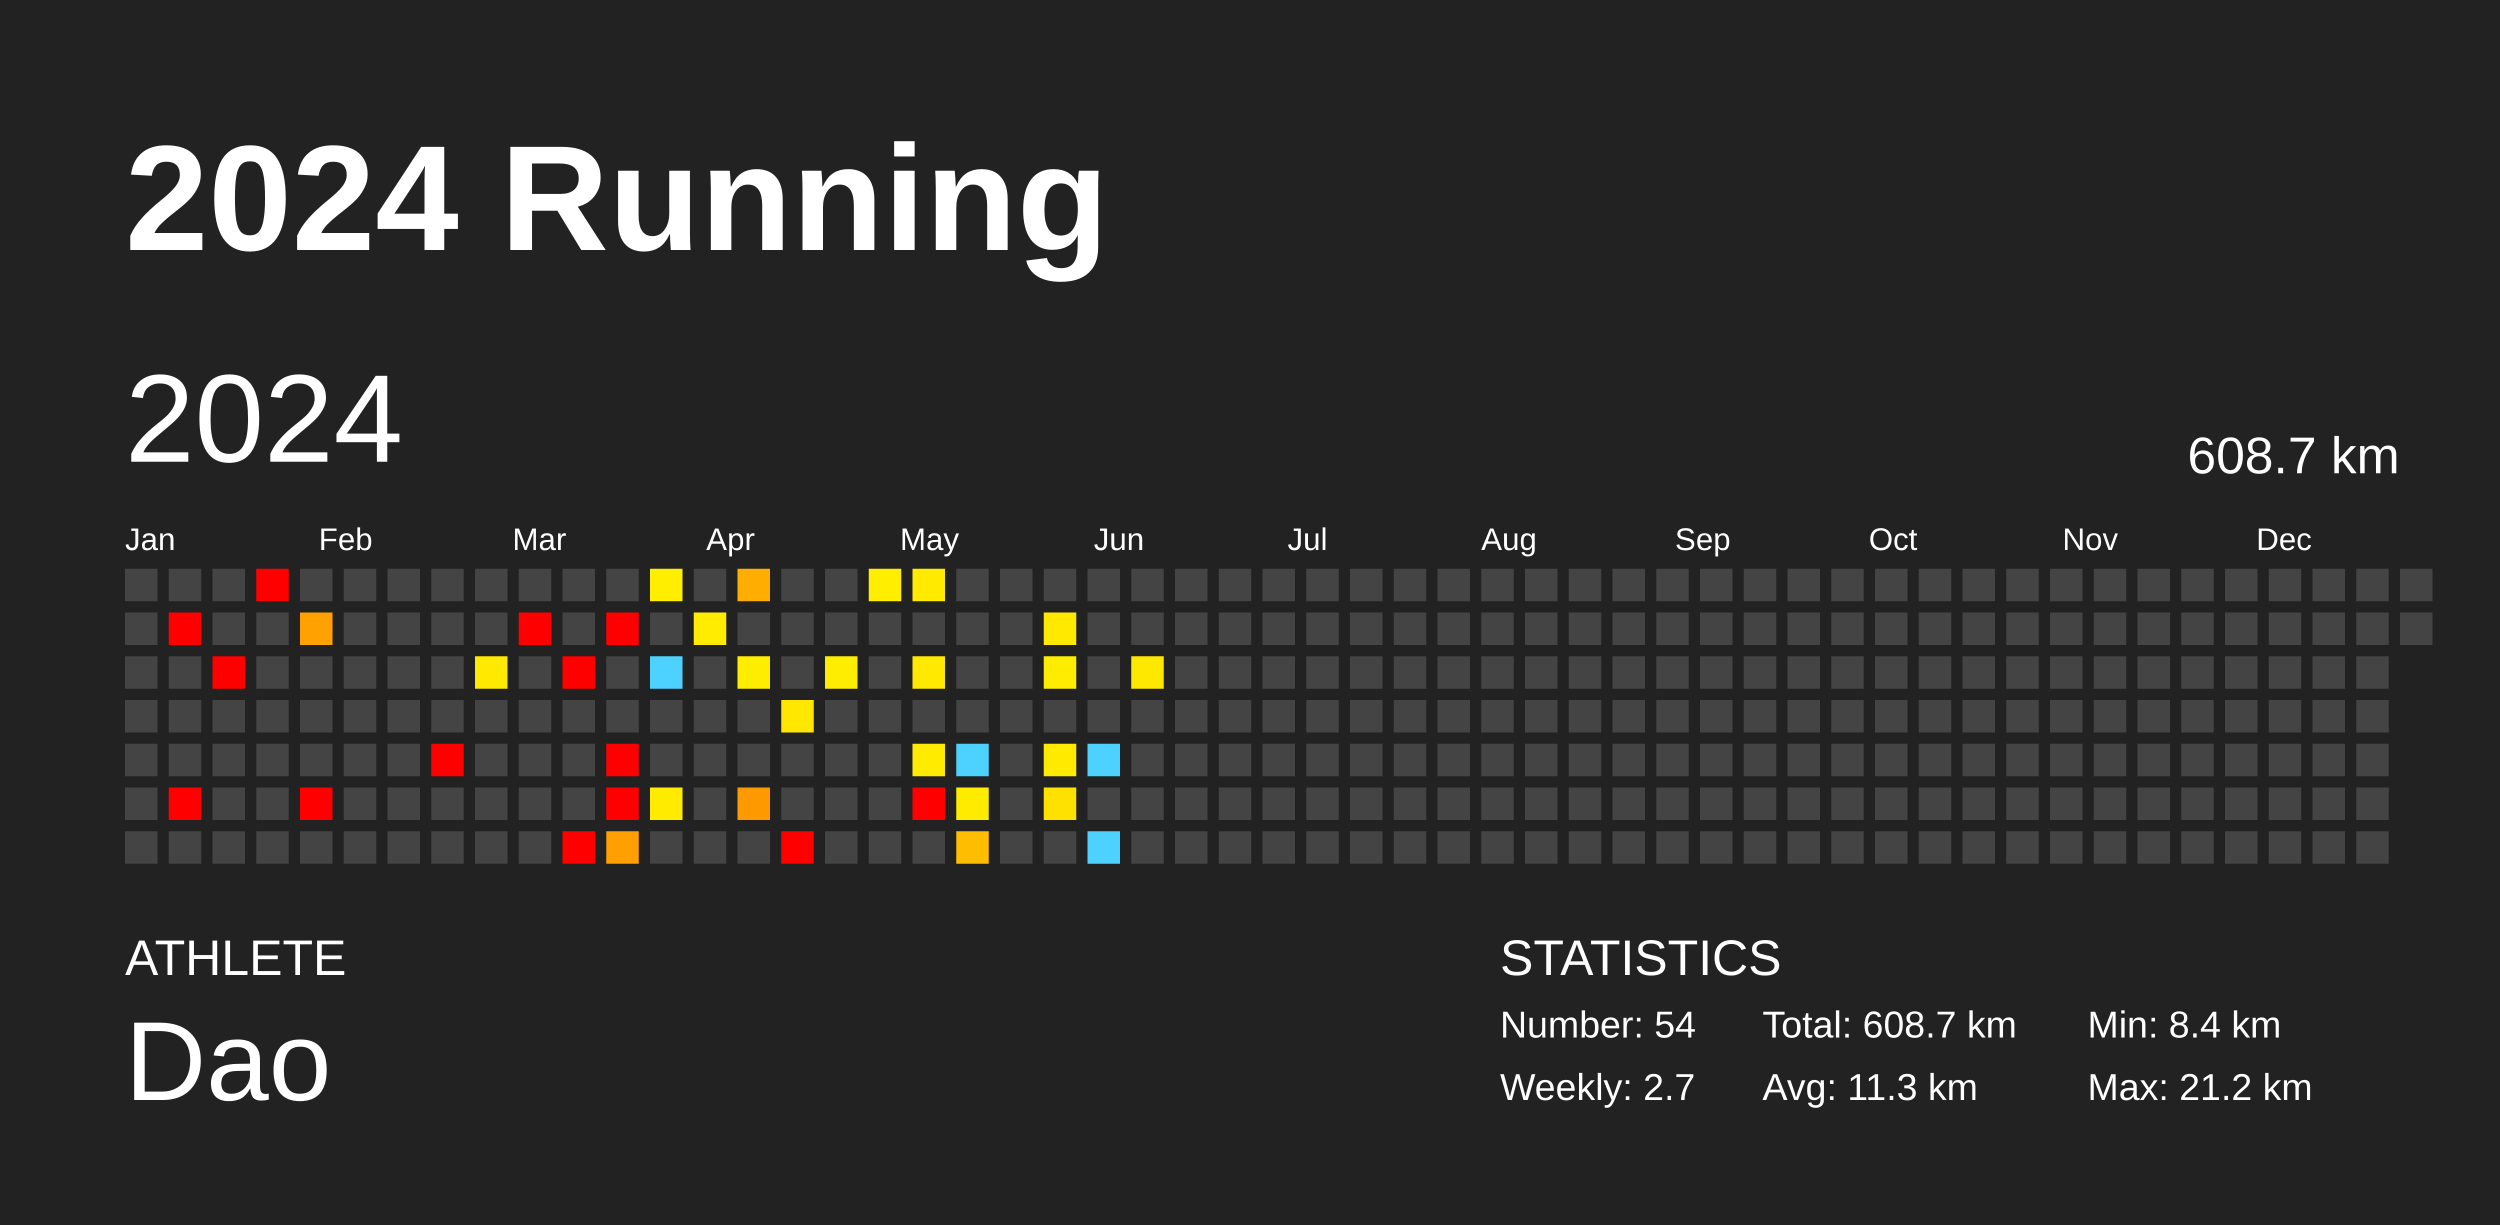
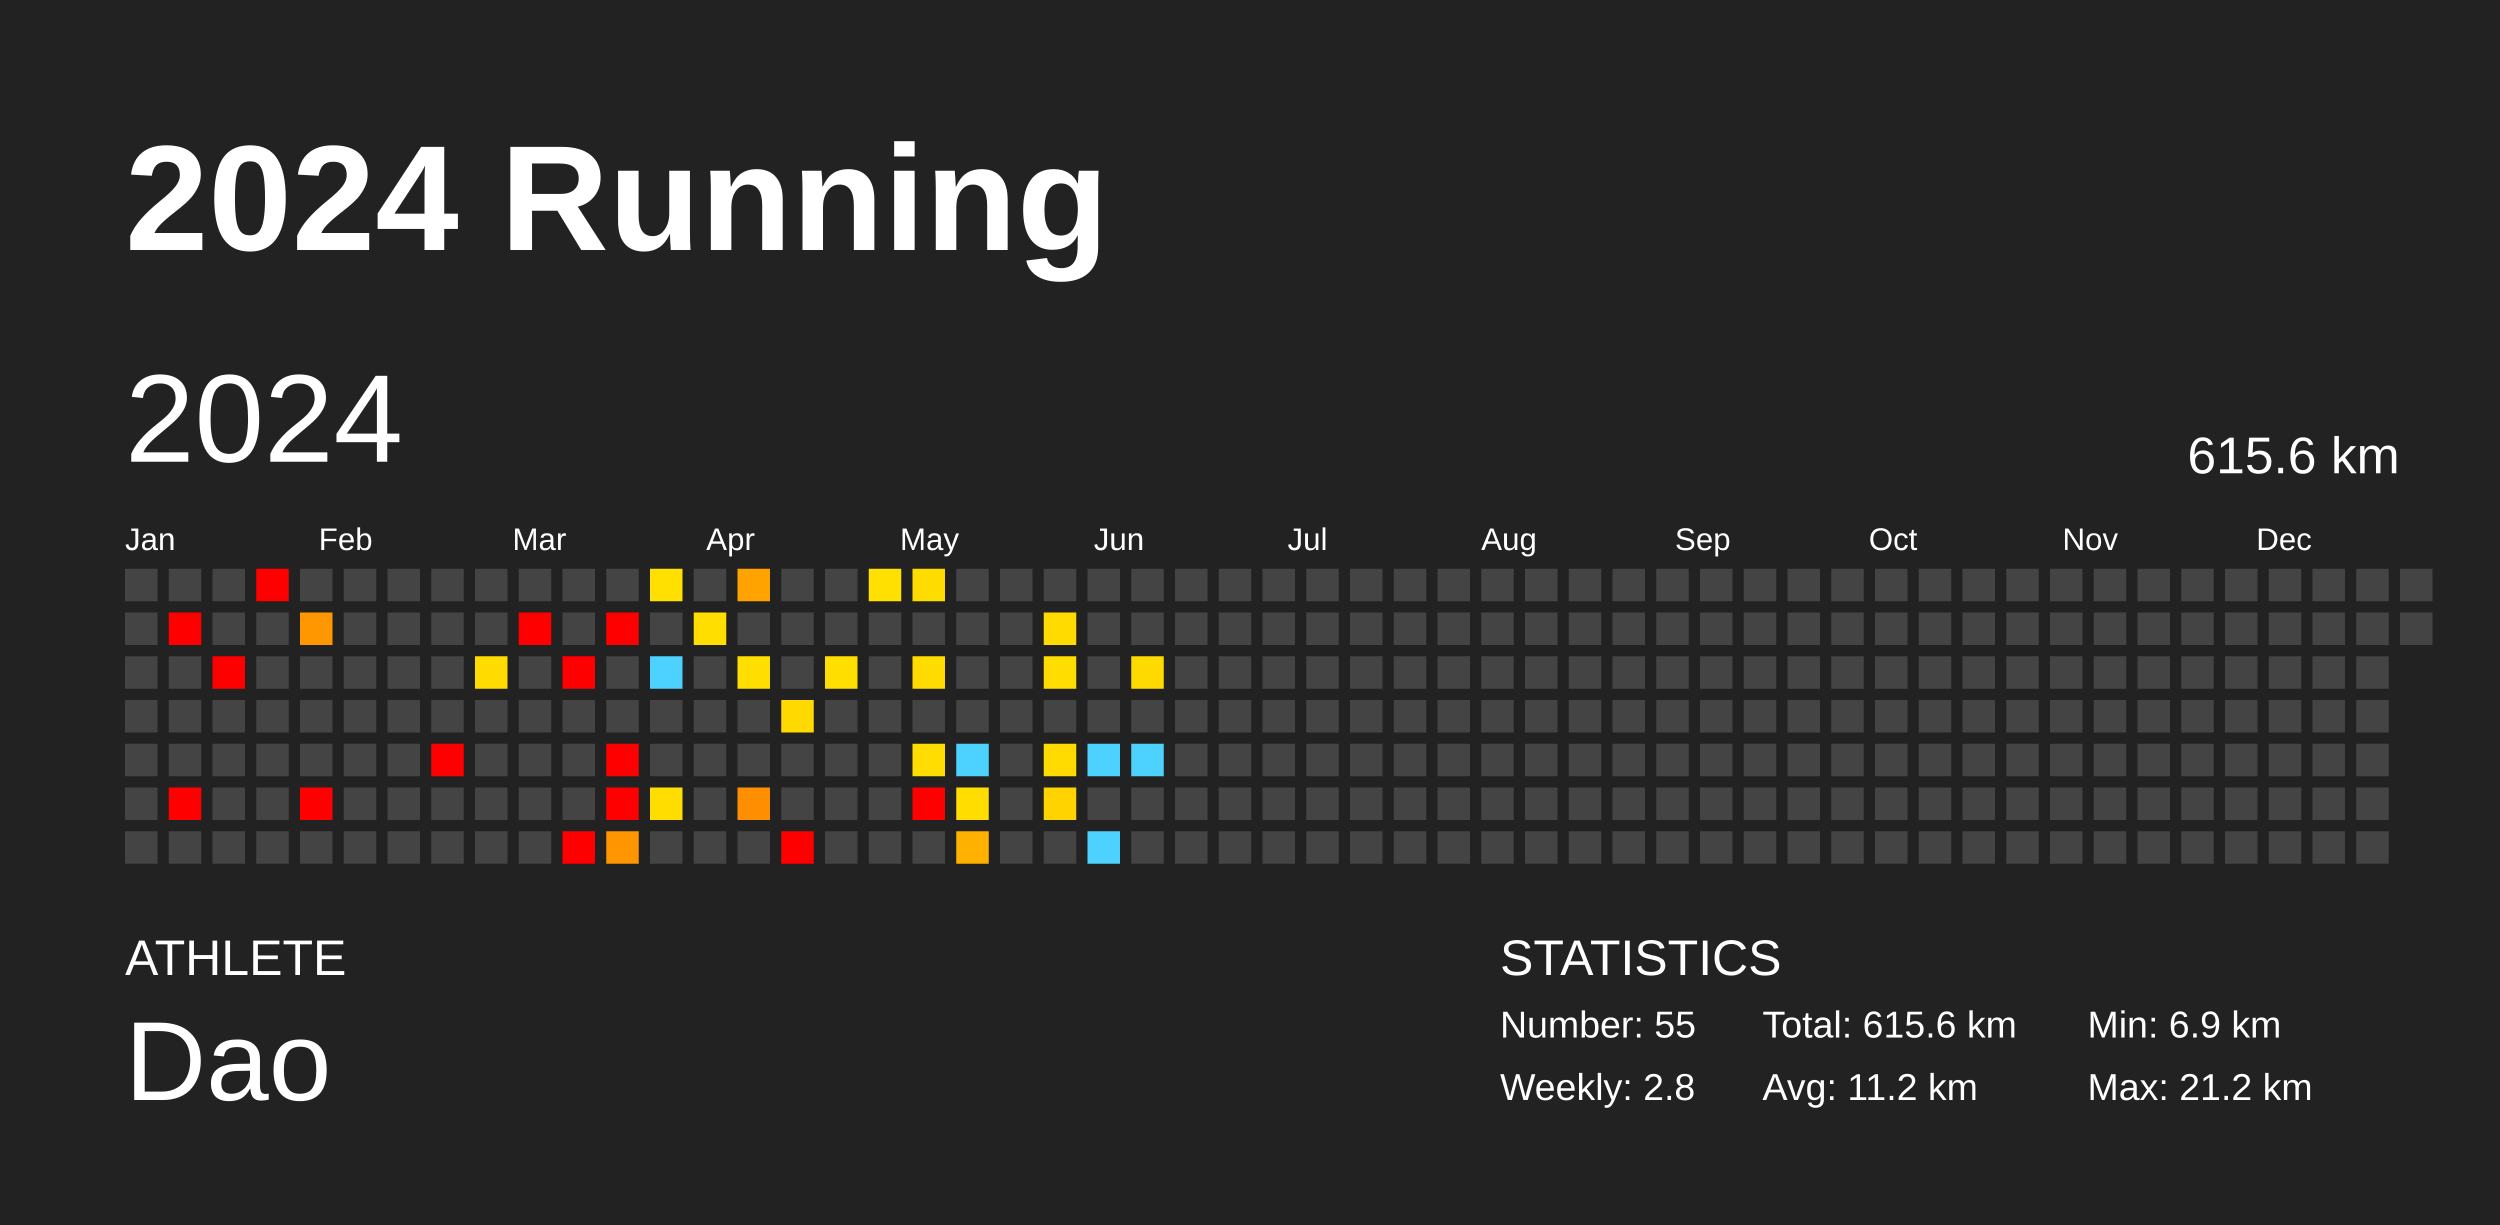
<svg xmlns="http://www.w3.org/2000/svg" baseProfile="full" height="98mm" version="1.1" viewBox="0,0,200,98" width="200mm">
  <defs />
  <rect fill="#222222" height="98" width="200" x="0" y="0" />
  <text fill="#FFFFFF" style="font-size:12px; font-family:Arial; font-weight:bold;" x="10" y="20">2024 Running</text>
  <text fill="#FFFFFF" style="font-size:4px; font-family:Arial" x="10" y="78">ATHLETE</text>
  <text fill="#FFFFFF" style="font-size:9px; font-family:Arial" x="10" y="88">Dao</text>
  <text fill="#FFFFFF" style="font-size:4px; font-family:Arial" x="120" y="78">STATISTICS</text>
-   <text fill="#FFFFFF" style="font-size:3px; font-family:Arial" x="120" y="83">Number: 54</text>
-   <text fill="#FFFFFF" style="font-size:3px; font-family:Arial" x="120" y="88">Weekly: 2.7</text>
-   <text fill="#FFFFFF" style="font-size:3px; font-family:Arial" x="141" y="83">Total: 608.7 km</text>
-   <text fill="#FFFFFF" style="font-size:3px; font-family:Arial" x="141" y="88">Avg: 11.3 km</text>
-   <text fill="#FFFFFF" style="font-size:3px; font-family:Arial" x="167" y="83">Min: 8.4 km</text>
+   <text fill="#FFFFFF" style="font-size:3px; font-family:Arial" x="120" y="83">Number: 55</text>
+   <text fill="#FFFFFF" style="font-size:3px; font-family:Arial" x="120" y="88">Weekly: 2.8</text>
+   <text fill="#FFFFFF" style="font-size:3px; font-family:Arial" x="141" y="83">Total: 615.6 km</text>
+   <text fill="#FFFFFF" style="font-size:3px; font-family:Arial" x="141" y="88">Avg: 11.2 km</text>
+   <text fill="#FFFFFF" style="font-size:3px; font-family:Arial" x="167" y="83">Min: 6.9 km</text>
  <text fill="#FFFFFF" style="font-size:3px; font-family:Arial" x="167" y="88">Max: 21.2 km</text>
  <text dominant-baseline="hanging" fill="#FFFFFF" style="font-size:10.0px; font-family:Arial;" x="10" y="30">2024</text>
-   <text dominant-baseline="hanging" fill="#FFFFFF" style="font-size:4.125px; font-family:Arial;" x="175" y="35">608.7 km</text>
+   <text dominant-baseline="hanging" fill="#FFFFFF" style="font-size:4.125px; font-family:Arial;" x="175" y="35">615.6 km</text>
  <text fill="#FFFFFF" style="font-size:2.5px; font-family:Arial" x="10.0" y="44">Jan</text>
  <text fill="#FFFFFF" style="font-size:2.5px; font-family:Arial" x="25.5" y="44">Feb</text>
  <text fill="#FFFFFF" style="font-size:2.5px; font-family:Arial" x="41.0" y="44">Mar</text>
  <text fill="#FFFFFF" style="font-size:2.5px; font-family:Arial" x="56.5" y="44">Apr</text>
  <text fill="#FFFFFF" style="font-size:2.5px; font-family:Arial" x="72.0" y="44">May</text>
  <text fill="#FFFFFF" style="font-size:2.5px; font-family:Arial" x="87.5" y="44">Jun</text>
  <text fill="#FFFFFF" style="font-size:2.5px; font-family:Arial" x="103.0" y="44">Jul</text>
  <text fill="#FFFFFF" style="font-size:2.5px; font-family:Arial" x="118.5" y="44">Aug</text>
  <text fill="#FFFFFF" style="font-size:2.5px; font-family:Arial" x="134.0" y="44">Sep</text>
  <text fill="#FFFFFF" style="font-size:2.5px; font-family:Arial" x="149.5" y="44">Oct</text>
  <text fill="#FFFFFF" style="font-size:2.5px; font-family:Arial" x="165.0" y="44">Nov</text>
  <text fill="#FFFFFF" style="font-size:2.5px; font-family:Arial" x="180.5" y="44">Dec</text>
  <rect fill="#444444" height="2.6" width="2.6" x="10.0" y="45.5" />
  <rect fill="#444444" height="2.6" width="2.6" x="10.0" y="49.0" />
  <rect fill="#444444" height="2.6" width="2.6" x="10.0" y="52.5" />
  <rect fill="#444444" height="2.6" width="2.6" x="10.0" y="56.0" />
  <rect fill="#444444" height="2.6" width="2.6" x="10.0" y="59.5" />
  <rect fill="#444444" height="2.6" width="2.6" x="10.0" y="63.0" />
  <rect fill="#444444" height="2.6" width="2.6" x="10.0" y="66.5" />
  <rect fill="#444444" height="2.6" width="2.6" x="13.5" y="45.5" />
  <rect fill="red" height="2.6" width="2.6" x="13.5" y="49.0" />
  <rect fill="#444444" height="2.6" width="2.6" x="13.5" y="52.5" />
  <rect fill="#444444" height="2.6" width="2.6" x="13.5" y="56.0" />
  <rect fill="#444444" height="2.6" width="2.6" x="13.5" y="59.5" />
  <rect fill="red" height="2.6" width="2.6" x="13.5" y="63.0" />
  <rect fill="#444444" height="2.6" width="2.6" x="13.5" y="66.5" />
  <rect fill="#444444" height="2.6" width="2.6" x="17.0" y="45.5" />
  <rect fill="#444444" height="2.6" width="2.6" x="17.0" y="49.0" />
  <rect fill="red" height="2.6" width="2.6" x="17.0" y="52.5" />
  <rect fill="#444444" height="2.6" width="2.6" x="17.0" y="56.0" />
  <rect fill="#444444" height="2.6" width="2.6" x="17.0" y="59.5" />
  <rect fill="#444444" height="2.6" width="2.6" x="17.0" y="63.0" />
  <rect fill="#444444" height="2.6" width="2.6" x="17.0" y="66.5" />
  <rect fill="red" height="2.6" width="2.6" x="20.5" y="45.5" />
  <rect fill="#444444" height="2.6" width="2.6" x="20.5" y="49.0" />
  <rect fill="#444444" height="2.6" width="2.6" x="20.5" y="52.5" />
  <rect fill="#444444" height="2.6" width="2.6" x="20.5" y="56.0" />
  <rect fill="#444444" height="2.6" width="2.6" x="20.5" y="59.5" />
  <rect fill="#444444" height="2.6" width="2.6" x="20.5" y="63.0" />
  <rect fill="#444444" height="2.6" width="2.6" x="20.5" y="66.5" />
  <rect fill="#444444" height="2.6" width="2.6" x="24.0" y="45.5" />
-   <rect fill="#ffa100" height="2.6" width="2.6" x="24.0" y="49.0" />
+   <rect fill="#ff9700" height="2.6" width="2.6" x="24.0" y="49.0" />
  <rect fill="#444444" height="2.6" width="2.6" x="24.0" y="52.5" />
  <rect fill="#444444" height="2.6" width="2.6" x="24.0" y="56.0" />
  <rect fill="#444444" height="2.6" width="2.6" x="24.0" y="59.5" />
  <rect fill="red" height="2.6" width="2.6" x="24.0" y="63.0" />
  <rect fill="#444444" height="2.6" width="2.6" x="24.0" y="66.5" />
  <rect fill="#444444" height="2.6" width="2.6" x="27.5" y="45.5" />
  <rect fill="#444444" height="2.6" width="2.6" x="27.5" y="49.0" />
  <rect fill="#444444" height="2.6" width="2.6" x="27.5" y="52.5" />
  <rect fill="#444444" height="2.6" width="2.6" x="27.5" y="56.0" />
  <rect fill="#444444" height="2.6" width="2.6" x="27.5" y="59.5" />
  <rect fill="#444444" height="2.6" width="2.6" x="27.5" y="63.0" />
  <rect fill="#444444" height="2.6" width="2.6" x="27.5" y="66.5" />
  <rect fill="#444444" height="2.6" width="2.6" x="31.0" y="45.5" />
  <rect fill="#444444" height="2.6" width="2.6" x="31.0" y="49.0" />
  <rect fill="#444444" height="2.6" width="2.6" x="31.0" y="52.5" />
  <rect fill="#444444" height="2.6" width="2.6" x="31.0" y="56.0" />
  <rect fill="#444444" height="2.6" width="2.6" x="31.0" y="59.5" />
  <rect fill="#444444" height="2.6" width="2.6" x="31.0" y="63.0" />
  <rect fill="#444444" height="2.6" width="2.6" x="31.0" y="66.5" />
  <rect fill="#444444" height="2.6" width="2.6" x="34.5" y="45.5" />
  <rect fill="#444444" height="2.6" width="2.6" x="34.5" y="49.0" />
  <rect fill="#444444" height="2.6" width="2.6" x="34.5" y="52.5" />
  <rect fill="#444444" height="2.6" width="2.6" x="34.5" y="56.0" />
  <rect fill="red" height="2.6" width="2.6" x="34.5" y="59.5" />
  <rect fill="#444444" height="2.6" width="2.6" x="34.5" y="63.0" />
  <rect fill="#444444" height="2.6" width="2.6" x="34.5" y="66.5" />
  <rect fill="#444444" height="2.6" width="2.6" x="38.0" y="45.5" />
  <rect fill="#444444" height="2.6" width="2.6" x="38.0" y="49.0" />
-   <rect fill="#ffe900" height="2.6" width="2.6" x="38.0" y="52.5" />
+   <rect fill="#ffdb00" height="2.6" width="2.6" x="38.0" y="52.5" />
  <rect fill="#444444" height="2.6" width="2.6" x="38.0" y="56.0" />
  <rect fill="#444444" height="2.6" width="2.6" x="38.0" y="59.5" />
  <rect fill="#444444" height="2.6" width="2.6" x="38.0" y="63.0" />
  <rect fill="#444444" height="2.6" width="2.6" x="38.0" y="66.5" />
  <rect fill="#444444" height="2.6" width="2.6" x="41.5" y="45.5" />
  <rect fill="red" height="2.6" width="2.6" x="41.5" y="49.0" />
  <rect fill="#444444" height="2.6" width="2.6" x="41.5" y="52.5" />
  <rect fill="#444444" height="2.6" width="2.6" x="41.5" y="56.0" />
  <rect fill="#444444" height="2.6" width="2.6" x="41.5" y="59.5" />
  <rect fill="#444444" height="2.6" width="2.6" x="41.5" y="63.0" />
  <rect fill="#444444" height="2.6" width="2.6" x="41.5" y="66.5" />
  <rect fill="#444444" height="2.6" width="2.6" x="45.0" y="45.5" />
  <rect fill="#444444" height="2.6" width="2.6" x="45.0" y="49.0" />
  <rect fill="red" height="2.6" width="2.6" x="45.0" y="52.5" />
  <rect fill="#444444" height="2.6" width="2.6" x="45.0" y="56.0" />
  <rect fill="#444444" height="2.6" width="2.6" x="45.0" y="59.5" />
  <rect fill="#444444" height="2.6" width="2.6" x="45.0" y="63.0" />
  <rect fill="red" height="2.6" width="2.6" x="45.0" y="66.5" />
  <rect fill="#444444" height="2.6" width="2.6" x="48.5" y="45.5" />
  <rect fill="red" height="2.6" width="2.6" x="48.5" y="49.0" />
  <rect fill="#444444" height="2.6" width="2.6" x="48.5" y="52.5" />
  <rect fill="#444444" height="2.6" width="2.6" x="48.5" y="56.0" />
  <rect fill="red" height="2.6" width="2.6" x="48.5" y="59.5" />
  <rect fill="red" height="2.6" width="2.6" x="48.5" y="63.0" />
-   <rect fill="#ff9f00" height="2.6" width="2.6" x="48.5" y="66.5" />
-   <rect fill="#ffee00" height="2.6" width="2.6" x="52.0" y="45.5" />
+   <rect fill="#ff9500" height="2.6" width="2.6" x="48.5" y="66.5" />
+   <rect fill="#ffe000" height="2.6" width="2.6" x="52.0" y="45.5" />
  <rect fill="#444444" height="2.6" width="2.6" x="52.0" y="49.0" />
  <rect fill="#4dd2ff" height="2.6" width="2.6" x="52.0" y="52.5" />
  <rect fill="#444444" height="2.6" width="2.6" x="52.0" y="56.0" />
  <rect fill="#444444" height="2.6" width="2.6" x="52.0" y="59.5" />
-   <rect fill="#ffeb00" height="2.6" width="2.6" x="52.0" y="63.0" />
+   <rect fill="#ffdd00" height="2.6" width="2.6" x="52.0" y="63.0" />
  <rect fill="#444444" height="2.6" width="2.6" x="52.0" y="66.5" />
  <rect fill="#444444" height="2.6" width="2.6" x="55.5" y="45.5" />
-   <rect fill="#ffec00" height="2.6" width="2.6" x="55.5" y="49.0" />
+   <rect fill="#ffde00" height="2.6" width="2.6" x="55.5" y="49.0" />
  <rect fill="#444444" height="2.6" width="2.6" x="55.5" y="52.5" />
  <rect fill="#444444" height="2.6" width="2.6" x="55.5" y="56.0" />
  <rect fill="#444444" height="2.6" width="2.6" x="55.5" y="59.5" />
  <rect fill="#444444" height="2.6" width="2.6" x="55.5" y="63.0" />
  <rect fill="#444444" height="2.6" width="2.6" x="55.5" y="66.5" />
-   <rect fill="#ffad00" height="2.6" width="2.6" x="59.0" y="45.5" />
+   <rect fill="#ffa300" height="2.6" width="2.6" x="59.0" y="45.5" />
  <rect fill="#444444" height="2.6" width="2.6" x="59.0" y="49.0" />
-   <rect fill="#ffed00" height="2.6" width="2.6" x="59.0" y="52.5" />
+   <rect fill="#ffde00" height="2.6" width="2.6" x="59.0" y="52.5" />
  <rect fill="#444444" height="2.6" width="2.6" x="59.0" y="56.0" />
  <rect fill="#444444" height="2.6" width="2.6" x="59.0" y="59.5" />
-   <rect fill="#ff9900" height="2.6" width="2.6" x="59.0" y="63.0" />
+   <rect fill="#ff8f00" height="2.6" width="2.6" x="59.0" y="63.0" />
  <rect fill="#444444" height="2.6" width="2.6" x="59.0" y="66.5" />
  <rect fill="#444444" height="2.6" width="2.6" x="62.5" y="45.5" />
  <rect fill="#444444" height="2.6" width="2.6" x="62.5" y="49.0" />
  <rect fill="#444444" height="2.6" width="2.6" x="62.5" y="52.5" />
-   <rect fill="#ffe700" height="2.6" width="2.6" x="62.5" y="56.0" />
+   <rect fill="#ffd900" height="2.6" width="2.6" x="62.5" y="56.0" />
  <rect fill="#444444" height="2.6" width="2.6" x="62.5" y="59.5" />
  <rect fill="#444444" height="2.6" width="2.6" x="62.5" y="63.0" />
  <rect fill="red" height="2.6" width="2.6" x="62.5" y="66.5" />
  <rect fill="#444444" height="2.6" width="2.6" x="66.0" y="45.5" />
  <rect fill="#444444" height="2.6" width="2.6" x="66.0" y="49.0" />
-   <rect fill="#ffed00" height="2.6" width="2.6" x="66.0" y="52.5" />
+   <rect fill="#ffdf00" height="2.6" width="2.6" x="66.0" y="52.5" />
  <rect fill="#444444" height="2.6" width="2.6" x="66.0" y="56.0" />
  <rect fill="#444444" height="2.6" width="2.6" x="66.0" y="59.5" />
  <rect fill="#444444" height="2.6" width="2.6" x="66.0" y="63.0" />
  <rect fill="#444444" height="2.6" width="2.6" x="66.0" y="66.5" />
-   <rect fill="#ffee00" height="2.6" width="2.6" x="69.5" y="45.5" />
+   <rect fill="#ffe000" height="2.6" width="2.6" x="69.5" y="45.5" />
  <rect fill="#444444" height="2.6" width="2.6" x="69.5" y="49.0" />
  <rect fill="#444444" height="2.6" width="2.6" x="69.5" y="52.5" />
  <rect fill="#444444" height="2.6" width="2.6" x="69.5" y="56.0" />
  <rect fill="#444444" height="2.6" width="2.6" x="69.5" y="59.5" />
  <rect fill="#444444" height="2.6" width="2.6" x="69.5" y="63.0" />
  <rect fill="#444444" height="2.6" width="2.6" x="69.5" y="66.5" />
-   <rect fill="#ffea00" height="2.6" width="2.6" x="73.0" y="45.5" />
+   <rect fill="#ffdc00" height="2.6" width="2.6" x="73.0" y="45.5" />
  <rect fill="#444444" height="2.6" width="2.6" x="73.0" y="49.0" />
-   <rect fill="#ffe900" height="2.6" width="2.6" x="73.0" y="52.5" />
+   <rect fill="#ffdb00" height="2.6" width="2.6" x="73.0" y="52.5" />
  <rect fill="#444444" height="2.6" width="2.6" x="73.0" y="56.0" />
-   <rect fill="#ffeb00" height="2.6" width="2.6" x="73.0" y="59.5" />
+   <rect fill="#ffdd00" height="2.6" width="2.6" x="73.0" y="59.5" />
  <rect fill="red" height="2.6" width="2.6" x="73.0" y="63.0" />
  <rect fill="#444444" height="2.6" width="2.6" x="73.0" y="66.5" />
  <rect fill="#444444" height="2.6" width="2.6" x="76.5" y="45.5" />
  <rect fill="#444444" height="2.6" width="2.6" x="76.5" y="49.0" />
  <rect fill="#444444" height="2.6" width="2.6" x="76.5" y="52.5" />
  <rect fill="#444444" height="2.6" width="2.6" x="76.5" y="56.0" />
  <rect fill="#4dd2ff" height="2.6" width="2.6" x="76.5" y="59.5" />
-   <rect fill="#ffeb00" height="2.6" width="2.6" x="76.5" y="63.0" />
-   <rect fill="#ffbd00" height="2.6" width="2.6" x="76.5" y="66.5" />
+   <rect fill="#ffdd00" height="2.6" width="2.6" x="76.5" y="63.0" />
+   <rect fill="#ffb100" height="2.6" width="2.6" x="76.5" y="66.5" />
  <rect fill="#444444" height="2.6" width="2.6" x="80.0" y="45.5" />
  <rect fill="#444444" height="2.6" width="2.6" x="80.0" y="49.0" />
  <rect fill="#444444" height="2.6" width="2.6" x="80.0" y="52.5" />
  <rect fill="#444444" height="2.6" width="2.6" x="80.0" y="56.0" />
  <rect fill="#444444" height="2.6" width="2.6" x="80.0" y="59.5" />
  <rect fill="#444444" height="2.6" width="2.6" x="80.0" y="63.0" />
  <rect fill="#444444" height="2.6" width="2.6" x="80.0" y="66.5" />
  <rect fill="#444444" height="2.6" width="2.6" x="83.5" y="45.5" />
-   <rect fill="#ffe900" height="2.6" width="2.6" x="83.5" y="49.0" />
-   <rect fill="#ffec00" height="2.6" width="2.6" x="83.5" y="52.5" />
+   <rect fill="#ffdb00" height="2.6" width="2.6" x="83.5" y="49.0" />
+   <rect fill="#ffdd00" height="2.6" width="2.6" x="83.5" y="52.5" />
  <rect fill="#444444" height="2.6" width="2.6" x="83.5" y="56.0" />
-   <rect fill="#ffea00" height="2.6" width="2.6" x="83.5" y="59.5" />
-   <rect fill="#ffe100" height="2.6" width="2.6" x="83.5" y="63.0" />
+   <rect fill="#ffdb00" height="2.6" width="2.6" x="83.5" y="59.5" />
+   <rect fill="#ffd300" height="2.6" width="2.6" x="83.5" y="63.0" />
  <rect fill="#444444" height="2.6" width="2.6" x="83.5" y="66.5" />
  <rect fill="#444444" height="2.6" width="2.6" x="87.0" y="45.5" />
  <rect fill="#444444" height="2.6" width="2.6" x="87.0" y="49.0" />
  <rect fill="#444444" height="2.6" width="2.6" x="87.0" y="52.5" />
  <rect fill="#444444" height="2.6" width="2.6" x="87.0" y="56.0" />
  <rect fill="#4dd2ff" height="2.6" width="2.6" x="87.0" y="59.5" />
  <rect fill="#444444" height="2.6" width="2.6" x="87.0" y="63.0" />
  <rect fill="#4dd2ff" height="2.6" width="2.6" x="87.0" y="66.5" />
  <rect fill="#444444" height="2.6" width="2.6" x="90.5" y="45.5" />
  <rect fill="#444444" height="2.6" width="2.6" x="90.5" y="49.0" />
-   <rect fill="#ffe800" height="2.6" width="2.6" x="90.5" y="52.5" />
+   <rect fill="#ffda00" height="2.6" width="2.6" x="90.5" y="52.5" />
  <rect fill="#444444" height="2.6" width="2.6" x="90.5" y="56.0" />
-   <rect fill="#444444" height="2.6" width="2.6" x="90.5" y="59.5" />
+   <rect fill="#4dd2ff" height="2.6" width="2.6" x="90.5" y="59.5" />
  <rect fill="#444444" height="2.6" width="2.6" x="90.5" y="63.0" />
  <rect fill="#444444" height="2.6" width="2.6" x="90.5" y="66.5" />
  <rect fill="#444444" height="2.6" width="2.6" x="94.0" y="45.5" />
  <rect fill="#444444" height="2.6" width="2.6" x="94.0" y="49.0" />
  <rect fill="#444444" height="2.6" width="2.6" x="94.0" y="52.5" />
  <rect fill="#444444" height="2.6" width="2.6" x="94.0" y="56.0" />
  <rect fill="#444444" height="2.6" width="2.6" x="94.0" y="59.5" />
  <rect fill="#444444" height="2.6" width="2.6" x="94.0" y="63.0" />
  <rect fill="#444444" height="2.6" width="2.6" x="94.0" y="66.5" />
  <rect fill="#444444" height="2.6" width="2.6" x="97.5" y="45.5" />
  <rect fill="#444444" height="2.6" width="2.6" x="97.5" y="49.0" />
  <rect fill="#444444" height="2.6" width="2.6" x="97.5" y="52.5" />
  <rect fill="#444444" height="2.6" width="2.6" x="97.5" y="56.0" />
  <rect fill="#444444" height="2.6" width="2.6" x="97.5" y="59.5" />
  <rect fill="#444444" height="2.6" width="2.6" x="97.5" y="63.0" />
  <rect fill="#444444" height="2.6" width="2.6" x="97.5" y="66.5" />
  <rect fill="#444444" height="2.6" width="2.6" x="101.0" y="45.5" />
  <rect fill="#444444" height="2.6" width="2.6" x="101.0" y="49.0" />
  <rect fill="#444444" height="2.6" width="2.6" x="101.0" y="52.5" />
  <rect fill="#444444" height="2.6" width="2.6" x="101.0" y="56.0" />
  <rect fill="#444444" height="2.6" width="2.6" x="101.0" y="59.5" />
  <rect fill="#444444" height="2.6" width="2.6" x="101.0" y="63.0" />
  <rect fill="#444444" height="2.6" width="2.6" x="101.0" y="66.5" />
  <rect fill="#444444" height="2.6" width="2.6" x="104.5" y="45.5" />
  <rect fill="#444444" height="2.6" width="2.6" x="104.5" y="49.0" />
  <rect fill="#444444" height="2.6" width="2.6" x="104.5" y="52.5" />
  <rect fill="#444444" height="2.6" width="2.6" x="104.5" y="56.0" />
  <rect fill="#444444" height="2.6" width="2.6" x="104.5" y="59.5" />
  <rect fill="#444444" height="2.6" width="2.6" x="104.5" y="63.0" />
  <rect fill="#444444" height="2.6" width="2.6" x="104.5" y="66.5" />
  <rect fill="#444444" height="2.6" width="2.6" x="108.0" y="45.5" />
  <rect fill="#444444" height="2.6" width="2.6" x="108.0" y="49.0" />
  <rect fill="#444444" height="2.6" width="2.6" x="108.0" y="52.5" />
  <rect fill="#444444" height="2.6" width="2.6" x="108.0" y="56.0" />
  <rect fill="#444444" height="2.6" width="2.6" x="108.0" y="59.5" />
  <rect fill="#444444" height="2.6" width="2.6" x="108.0" y="63.0" />
  <rect fill="#444444" height="2.6" width="2.6" x="108.0" y="66.5" />
  <rect fill="#444444" height="2.6" width="2.6" x="111.5" y="45.5" />
  <rect fill="#444444" height="2.6" width="2.6" x="111.5" y="49.0" />
  <rect fill="#444444" height="2.6" width="2.6" x="111.5" y="52.5" />
  <rect fill="#444444" height="2.6" width="2.6" x="111.5" y="56.0" />
  <rect fill="#444444" height="2.6" width="2.6" x="111.5" y="59.5" />
  <rect fill="#444444" height="2.6" width="2.6" x="111.5" y="63.0" />
  <rect fill="#444444" height="2.6" width="2.6" x="111.5" y="66.5" />
  <rect fill="#444444" height="2.6" width="2.6" x="115.0" y="45.5" />
  <rect fill="#444444" height="2.6" width="2.6" x="115.0" y="49.0" />
  <rect fill="#444444" height="2.6" width="2.6" x="115.0" y="52.5" />
  <rect fill="#444444" height="2.6" width="2.6" x="115.0" y="56.0" />
  <rect fill="#444444" height="2.6" width="2.6" x="115.0" y="59.5" />
  <rect fill="#444444" height="2.6" width="2.6" x="115.0" y="63.0" />
  <rect fill="#444444" height="2.6" width="2.6" x="115.0" y="66.5" />
  <rect fill="#444444" height="2.6" width="2.6" x="118.5" y="45.5" />
  <rect fill="#444444" height="2.6" width="2.6" x="118.5" y="49.0" />
  <rect fill="#444444" height="2.6" width="2.6" x="118.5" y="52.5" />
  <rect fill="#444444" height="2.6" width="2.6" x="118.5" y="56.0" />
  <rect fill="#444444" height="2.6" width="2.6" x="118.5" y="59.5" />
  <rect fill="#444444" height="2.6" width="2.6" x="118.5" y="63.0" />
  <rect fill="#444444" height="2.6" width="2.6" x="118.5" y="66.5" />
  <rect fill="#444444" height="2.6" width="2.6" x="122.0" y="45.5" />
  <rect fill="#444444" height="2.6" width="2.6" x="122.0" y="49.0" />
  <rect fill="#444444" height="2.6" width="2.6" x="122.0" y="52.5" />
  <rect fill="#444444" height="2.6" width="2.6" x="122.0" y="56.0" />
  <rect fill="#444444" height="2.6" width="2.6" x="122.0" y="59.5" />
  <rect fill="#444444" height="2.6" width="2.6" x="122.0" y="63.0" />
  <rect fill="#444444" height="2.6" width="2.6" x="122.0" y="66.5" />
  <rect fill="#444444" height="2.6" width="2.6" x="125.5" y="45.5" />
  <rect fill="#444444" height="2.6" width="2.6" x="125.5" y="49.0" />
  <rect fill="#444444" height="2.6" width="2.6" x="125.5" y="52.5" />
  <rect fill="#444444" height="2.6" width="2.6" x="125.5" y="56.0" />
  <rect fill="#444444" height="2.6" width="2.6" x="125.5" y="59.5" />
  <rect fill="#444444" height="2.6" width="2.6" x="125.5" y="63.0" />
  <rect fill="#444444" height="2.6" width="2.6" x="125.5" y="66.5" />
  <rect fill="#444444" height="2.6" width="2.6" x="129.0" y="45.5" />
  <rect fill="#444444" height="2.6" width="2.6" x="129.0" y="49.0" />
  <rect fill="#444444" height="2.6" width="2.6" x="129.0" y="52.5" />
  <rect fill="#444444" height="2.6" width="2.6" x="129.0" y="56.0" />
  <rect fill="#444444" height="2.6" width="2.6" x="129.0" y="59.5" />
  <rect fill="#444444" height="2.6" width="2.6" x="129.0" y="63.0" />
  <rect fill="#444444" height="2.6" width="2.6" x="129.0" y="66.5" />
  <rect fill="#444444" height="2.6" width="2.6" x="132.5" y="45.5" />
  <rect fill="#444444" height="2.6" width="2.6" x="132.5" y="49.0" />
  <rect fill="#444444" height="2.6" width="2.6" x="132.5" y="52.5" />
  <rect fill="#444444" height="2.6" width="2.6" x="132.5" y="56.0" />
  <rect fill="#444444" height="2.6" width="2.6" x="132.5" y="59.5" />
  <rect fill="#444444" height="2.6" width="2.6" x="132.5" y="63.0" />
  <rect fill="#444444" height="2.6" width="2.6" x="132.5" y="66.5" />
  <rect fill="#444444" height="2.6" width="2.6" x="136.0" y="45.5" />
  <rect fill="#444444" height="2.6" width="2.6" x="136.0" y="49.0" />
  <rect fill="#444444" height="2.6" width="2.6" x="136.0" y="52.5" />
  <rect fill="#444444" height="2.6" width="2.6" x="136.0" y="56.0" />
  <rect fill="#444444" height="2.6" width="2.6" x="136.0" y="59.5" />
  <rect fill="#444444" height="2.6" width="2.6" x="136.0" y="63.0" />
  <rect fill="#444444" height="2.6" width="2.6" x="136.0" y="66.5" />
  <rect fill="#444444" height="2.6" width="2.6" x="139.5" y="45.5" />
  <rect fill="#444444" height="2.6" width="2.6" x="139.5" y="49.0" />
  <rect fill="#444444" height="2.6" width="2.6" x="139.5" y="52.5" />
  <rect fill="#444444" height="2.6" width="2.6" x="139.5" y="56.0" />
  <rect fill="#444444" height="2.6" width="2.6" x="139.5" y="59.5" />
  <rect fill="#444444" height="2.6" width="2.6" x="139.5" y="63.0" />
  <rect fill="#444444" height="2.6" width="2.6" x="139.5" y="66.5" />
  <rect fill="#444444" height="2.6" width="2.6" x="143.0" y="45.5" />
  <rect fill="#444444" height="2.6" width="2.6" x="143.0" y="49.0" />
  <rect fill="#444444" height="2.6" width="2.6" x="143.0" y="52.5" />
  <rect fill="#444444" height="2.6" width="2.6" x="143.0" y="56.0" />
  <rect fill="#444444" height="2.6" width="2.6" x="143.0" y="59.5" />
  <rect fill="#444444" height="2.6" width="2.6" x="143.0" y="63.0" />
  <rect fill="#444444" height="2.6" width="2.6" x="143.0" y="66.5" />
  <rect fill="#444444" height="2.6" width="2.6" x="146.5" y="45.5" />
  <rect fill="#444444" height="2.6" width="2.6" x="146.5" y="49.0" />
  <rect fill="#444444" height="2.6" width="2.6" x="146.5" y="52.5" />
  <rect fill="#444444" height="2.6" width="2.6" x="146.5" y="56.0" />
  <rect fill="#444444" height="2.6" width="2.6" x="146.5" y="59.5" />
  <rect fill="#444444" height="2.6" width="2.6" x="146.5" y="63.0" />
  <rect fill="#444444" height="2.6" width="2.6" x="146.5" y="66.5" />
  <rect fill="#444444" height="2.6" width="2.6" x="150.0" y="45.5" />
  <rect fill="#444444" height="2.6" width="2.6" x="150.0" y="49.0" />
  <rect fill="#444444" height="2.6" width="2.6" x="150.0" y="52.5" />
  <rect fill="#444444" height="2.6" width="2.6" x="150.0" y="56.0" />
  <rect fill="#444444" height="2.6" width="2.6" x="150.0" y="59.5" />
  <rect fill="#444444" height="2.6" width="2.6" x="150.0" y="63.0" />
  <rect fill="#444444" height="2.6" width="2.6" x="150.0" y="66.5" />
  <rect fill="#444444" height="2.6" width="2.6" x="153.5" y="45.5" />
  <rect fill="#444444" height="2.6" width="2.6" x="153.5" y="49.0" />
  <rect fill="#444444" height="2.6" width="2.6" x="153.5" y="52.5" />
  <rect fill="#444444" height="2.6" width="2.6" x="153.5" y="56.0" />
  <rect fill="#444444" height="2.6" width="2.6" x="153.5" y="59.5" />
  <rect fill="#444444" height="2.6" width="2.6" x="153.5" y="63.0" />
  <rect fill="#444444" height="2.6" width="2.6" x="153.5" y="66.5" />
  <rect fill="#444444" height="2.6" width="2.6" x="157.0" y="45.5" />
  <rect fill="#444444" height="2.6" width="2.6" x="157.0" y="49.0" />
  <rect fill="#444444" height="2.6" width="2.6" x="157.0" y="52.5" />
  <rect fill="#444444" height="2.6" width="2.6" x="157.0" y="56.0" />
  <rect fill="#444444" height="2.6" width="2.6" x="157.0" y="59.5" />
  <rect fill="#444444" height="2.6" width="2.6" x="157.0" y="63.0" />
  <rect fill="#444444" height="2.6" width="2.6" x="157.0" y="66.5" />
  <rect fill="#444444" height="2.6" width="2.6" x="160.5" y="45.5" />
  <rect fill="#444444" height="2.6" width="2.6" x="160.5" y="49.0" />
  <rect fill="#444444" height="2.6" width="2.6" x="160.5" y="52.5" />
  <rect fill="#444444" height="2.6" width="2.6" x="160.5" y="56.0" />
  <rect fill="#444444" height="2.6" width="2.6" x="160.5" y="59.5" />
  <rect fill="#444444" height="2.6" width="2.6" x="160.5" y="63.0" />
  <rect fill="#444444" height="2.6" width="2.6" x="160.5" y="66.5" />
  <rect fill="#444444" height="2.6" width="2.6" x="164.0" y="45.5" />
  <rect fill="#444444" height="2.6" width="2.6" x="164.0" y="49.0" />
  <rect fill="#444444" height="2.6" width="2.6" x="164.0" y="52.5" />
  <rect fill="#444444" height="2.6" width="2.6" x="164.0" y="56.0" />
  <rect fill="#444444" height="2.6" width="2.6" x="164.0" y="59.5" />
  <rect fill="#444444" height="2.6" width="2.6" x="164.0" y="63.0" />
  <rect fill="#444444" height="2.6" width="2.6" x="164.0" y="66.5" />
  <rect fill="#444444" height="2.6" width="2.6" x="167.5" y="45.5" />
  <rect fill="#444444" height="2.6" width="2.6" x="167.5" y="49.0" />
  <rect fill="#444444" height="2.6" width="2.6" x="167.5" y="52.5" />
  <rect fill="#444444" height="2.6" width="2.6" x="167.5" y="56.0" />
  <rect fill="#444444" height="2.6" width="2.6" x="167.5" y="59.5" />
  <rect fill="#444444" height="2.6" width="2.6" x="167.5" y="63.0" />
  <rect fill="#444444" height="2.6" width="2.6" x="167.5" y="66.5" />
  <rect fill="#444444" height="2.6" width="2.6" x="171.0" y="45.5" />
  <rect fill="#444444" height="2.6" width="2.6" x="171.0" y="49.0" />
  <rect fill="#444444" height="2.6" width="2.6" x="171.0" y="52.5" />
  <rect fill="#444444" height="2.6" width="2.6" x="171.0" y="56.0" />
  <rect fill="#444444" height="2.6" width="2.6" x="171.0" y="59.5" />
  <rect fill="#444444" height="2.6" width="2.6" x="171.0" y="63.0" />
  <rect fill="#444444" height="2.6" width="2.6" x="171.0" y="66.5" />
  <rect fill="#444444" height="2.6" width="2.6" x="174.5" y="45.5" />
  <rect fill="#444444" height="2.6" width="2.6" x="174.5" y="49.0" />
  <rect fill="#444444" height="2.6" width="2.6" x="174.5" y="52.5" />
  <rect fill="#444444" height="2.6" width="2.6" x="174.5" y="56.0" />
  <rect fill="#444444" height="2.6" width="2.6" x="174.5" y="59.5" />
  <rect fill="#444444" height="2.6" width="2.6" x="174.5" y="63.0" />
  <rect fill="#444444" height="2.6" width="2.6" x="174.5" y="66.5" />
  <rect fill="#444444" height="2.6" width="2.6" x="178.0" y="45.5" />
  <rect fill="#444444" height="2.6" width="2.6" x="178.0" y="49.0" />
  <rect fill="#444444" height="2.6" width="2.6" x="178.0" y="52.5" />
  <rect fill="#444444" height="2.6" width="2.6" x="178.0" y="56.0" />
  <rect fill="#444444" height="2.6" width="2.6" x="178.0" y="59.5" />
  <rect fill="#444444" height="2.6" width="2.6" x="178.0" y="63.0" />
  <rect fill="#444444" height="2.6" width="2.6" x="178.0" y="66.5" />
  <rect fill="#444444" height="2.6" width="2.6" x="181.5" y="45.5" />
  <rect fill="#444444" height="2.6" width="2.6" x="181.5" y="49.0" />
  <rect fill="#444444" height="2.6" width="2.6" x="181.5" y="52.5" />
  <rect fill="#444444" height="2.6" width="2.6" x="181.5" y="56.0" />
  <rect fill="#444444" height="2.6" width="2.6" x="181.5" y="59.5" />
  <rect fill="#444444" height="2.6" width="2.6" x="181.5" y="63.0" />
  <rect fill="#444444" height="2.6" width="2.6" x="181.5" y="66.5" />
  <rect fill="#444444" height="2.6" width="2.6" x="185.0" y="45.5" />
  <rect fill="#444444" height="2.6" width="2.6" x="185.0" y="49.0" />
  <rect fill="#444444" height="2.6" width="2.6" x="185.0" y="52.5" />
  <rect fill="#444444" height="2.6" width="2.6" x="185.0" y="56.0" />
  <rect fill="#444444" height="2.6" width="2.6" x="185.0" y="59.5" />
  <rect fill="#444444" height="2.6" width="2.6" x="185.0" y="63.0" />
  <rect fill="#444444" height="2.6" width="2.6" x="185.0" y="66.5" />
  <rect fill="#444444" height="2.6" width="2.6" x="188.5" y="45.5" />
  <rect fill="#444444" height="2.6" width="2.6" x="188.5" y="49.0" />
  <rect fill="#444444" height="2.6" width="2.6" x="188.5" y="52.5" />
  <rect fill="#444444" height="2.6" width="2.6" x="188.5" y="56.0" />
  <rect fill="#444444" height="2.6" width="2.6" x="188.5" y="59.5" />
  <rect fill="#444444" height="2.6" width="2.6" x="188.5" y="63.0" />
  <rect fill="#444444" height="2.6" width="2.6" x="188.5" y="66.5" />
  <rect fill="#444444" height="2.6" width="2.6" x="192.0" y="45.5" />
  <rect fill="#444444" height="2.6" width="2.6" x="192.0" y="49.0" />
</svg>
